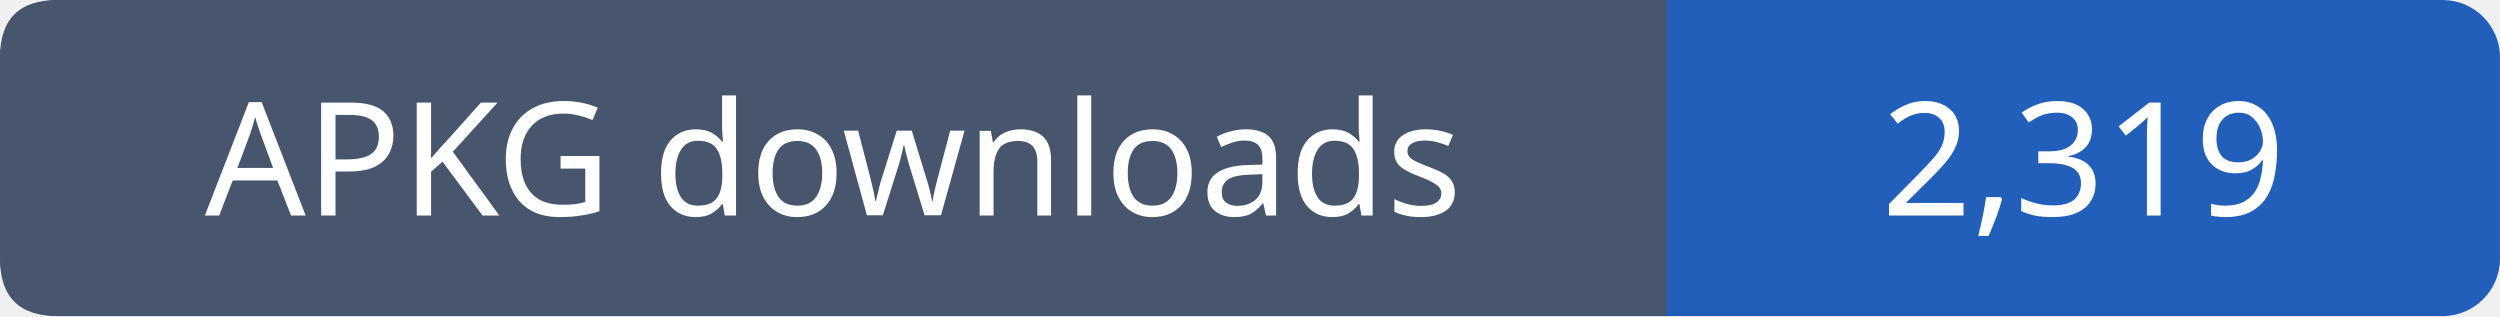
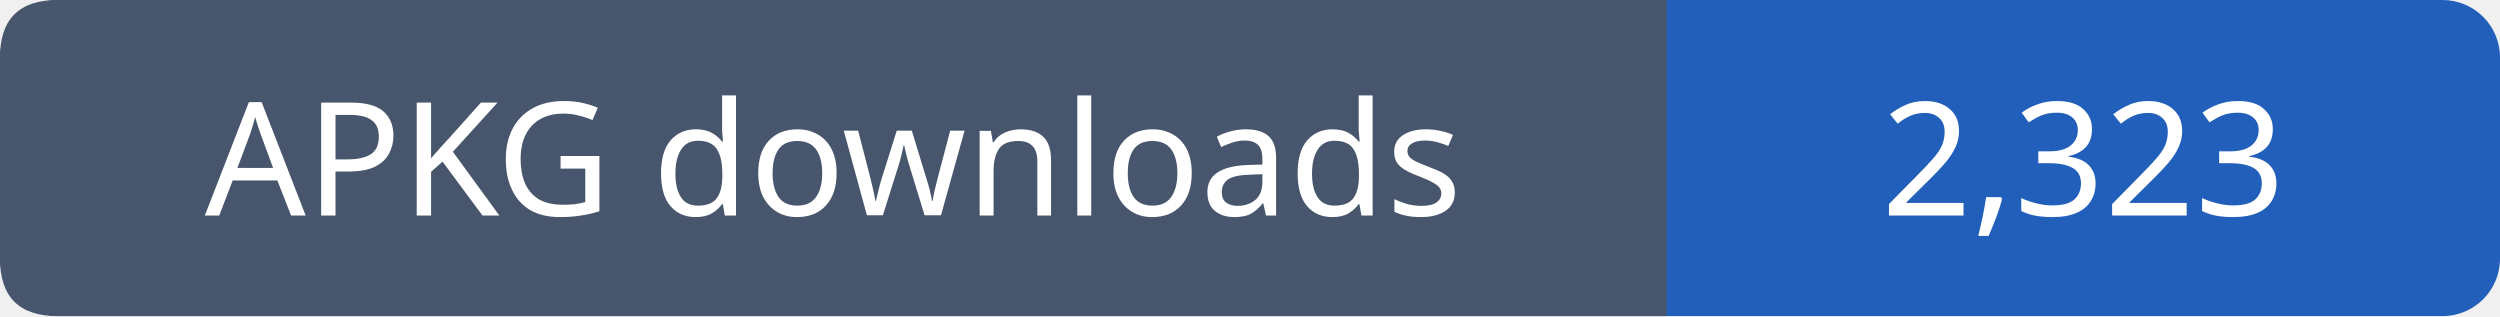
- <svg xmlns="http://www.w3.org/2000/svg" width="174" height="22" viewBox="0 0 174 22" role="img" aria-label="APKG downloads: 2,319">
+ <svg xmlns="http://www.w3.org/2000/svg" width="174" height="22" viewBox="0 0 174 22" role="img" aria-label="APKG downloads: 2,323">
  <rect width="174" height="22" rx="4" fill="#215fbb" />
  <path fill="#47566c" d="M4 0h112v22H4q-4 0-4-4V4q0-4 4-4" />
  <g font-family="Verdana,sans-serif" font-size="11" fill="white" text-anchor="middle">
    <text x="58.0" y="15">APKG downloads</text>
-     <text x="145.0" y="15">2,319</text>
+     <text x="145.0" y="15">2,323</text>
  </g>
</svg>
